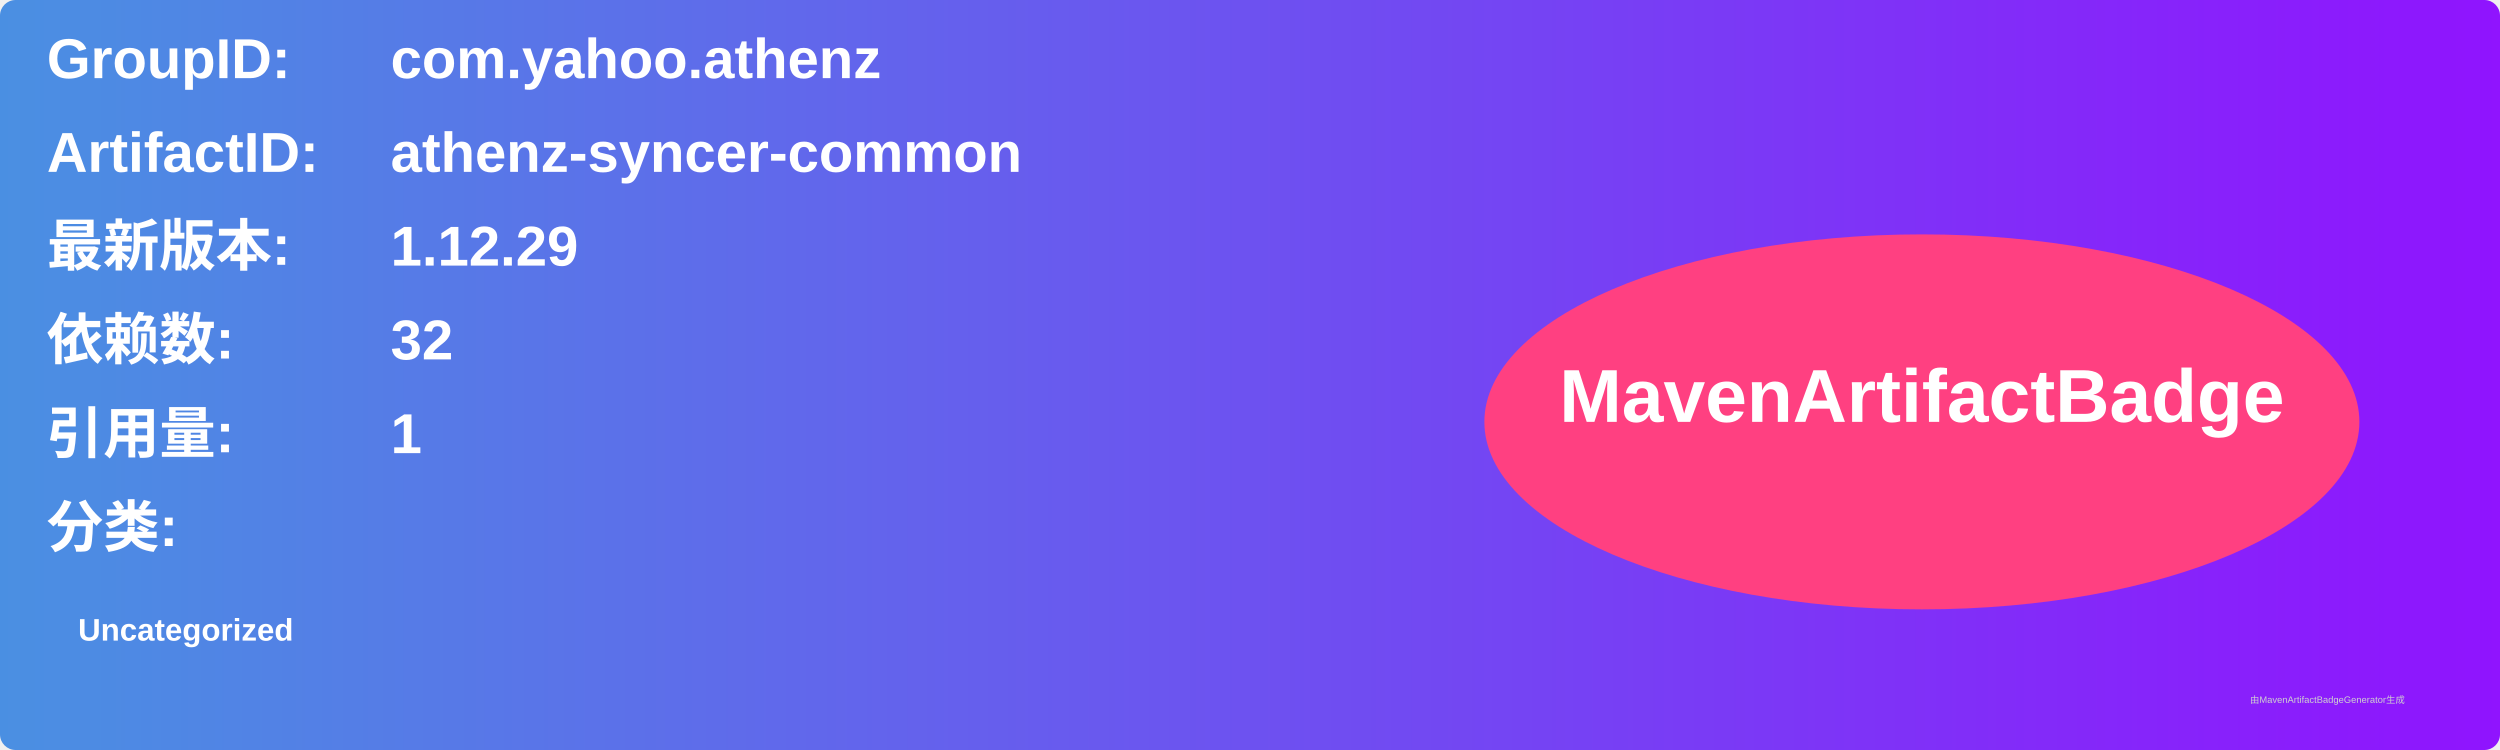
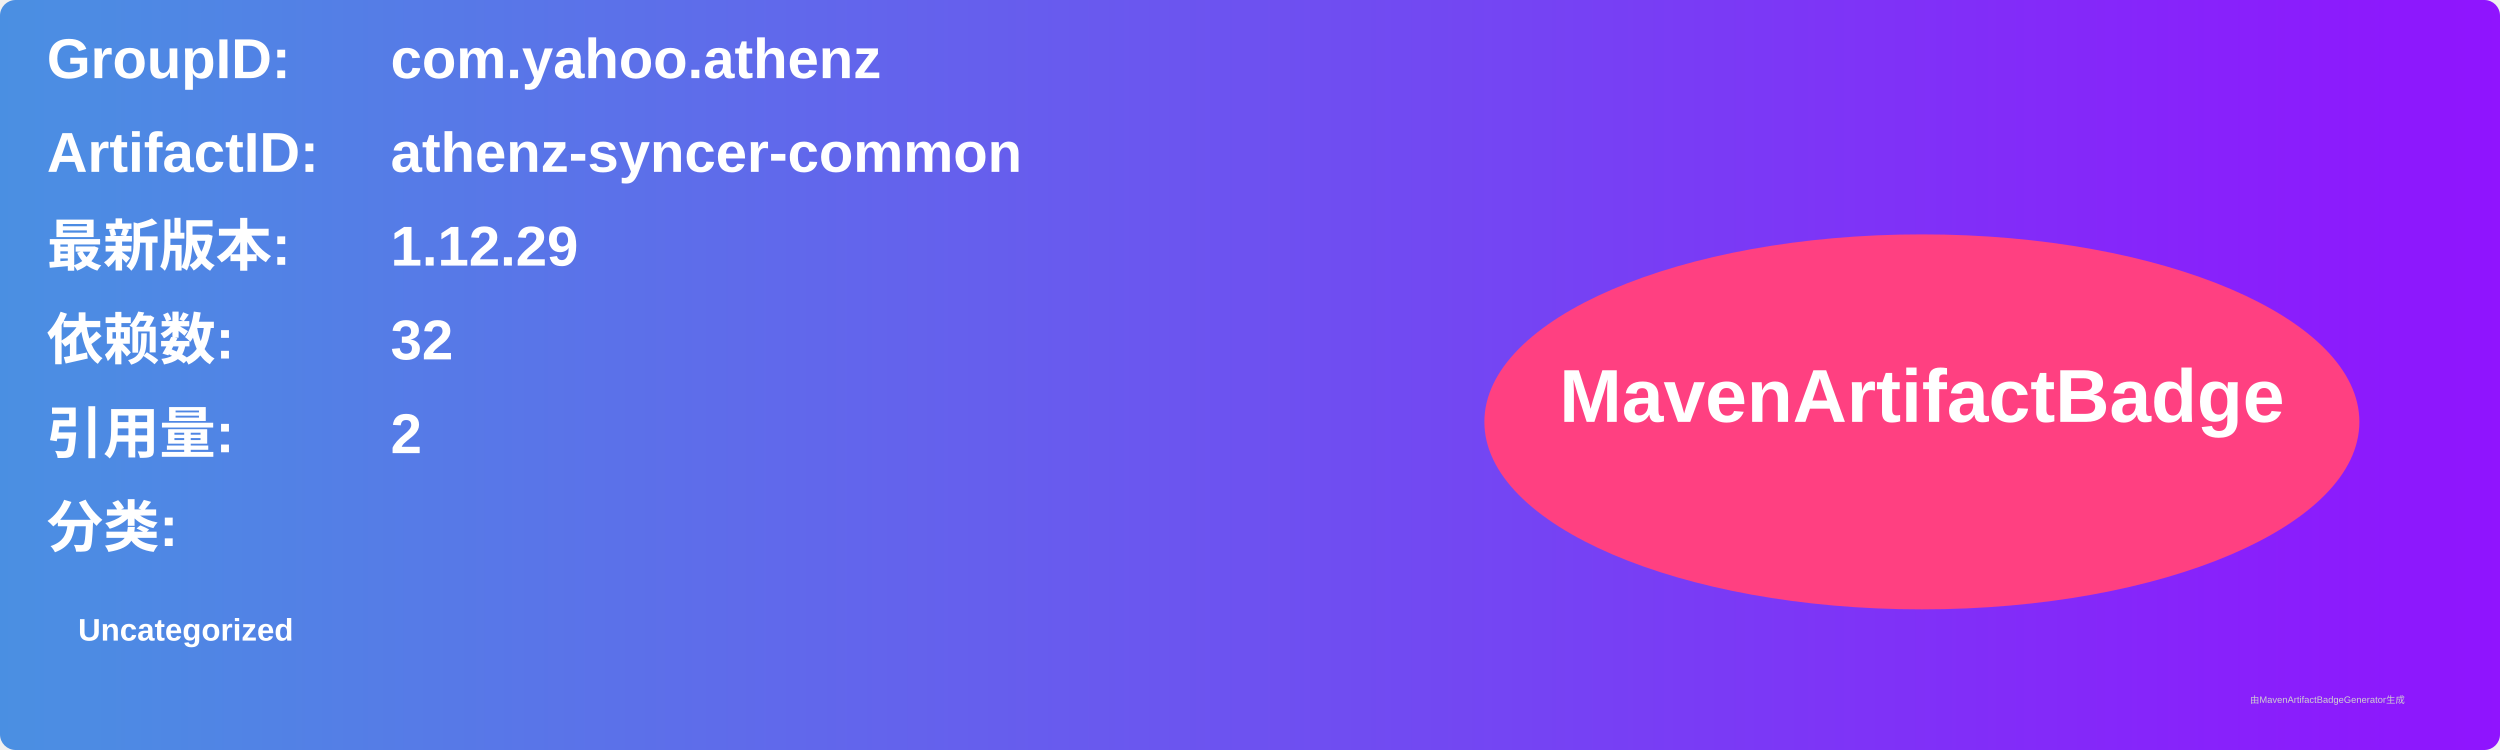
<svg xmlns="http://www.w3.org/2000/svg" width="800" height="240" viewBox="0 0 800 240">
  <linearGradient id="grad" x1="0%" y1="0%" x2="100%" y2="0%">
    <stop offset="0%" stop-color="#4a90e2" />
    <stop offset="100%" stop-color="#9013fe" />
  </linearGradient>
  <rect width="100%" height="100%" rx="5" ry="5" fill="url(#grad)" />
  <g transform="translate(15, 15)">
    <text x="0" y="10" font-family="Arial" font-size="18" fill="white" font-weight="bold" width="260">GroupID:</text>
    <text x="110" y="10" font-family="Arial" font-size="18" fill="white" font-weight="bold" width="460">com.yahoo.athenz</text>
    <text x="0" y="40" font-family="Arial" font-size="18" fill="white" font-weight="bold" width="260">ArtifactID:</text>
    <text x="110" y="40" font-family="Arial" font-size="18" fill="white" font-weight="bold" width="460">athenz-syncer-common</text>
    <text x="0" y="70" font-family="Arial" font-size="18" fill="white" font-weight="bold">最新版本:</text>
    <text x="110" y="70" font-family="Arial" font-size="18" fill="white" font-weight="bold">
      <tspan font-weight="bold">1.12.29</tspan>
    </text>
    <text x="0" y="100" font-family="Arial" font-size="18" fill="white" font-weight="bold">依赖数: </text>
    <text x="110" y="100" font-family="Arial" font-size="18" fill="white">
      <tspan font-weight="bold">32</tspan>
    </text>
    <text x="0" y="130" font-family="Arial" font-size="18" fill="white" font-weight="bold">引用量: </text>
    <text x="110" y="130" font-family="Arial" font-size="18" fill="white">
-       <tspan font-weight="bold">1</tspan>
+       <tspan font-weight="bold">2</tspan>
    </text>
    <text x="0" y="160" font-family="Arial" font-size="18" fill="white" font-weight="bold">分类:</text>
    <text x="10" y="190" font-family="Arial" font-size="10" fill="white">
      <tspan font-weight="bold">Uncategorized</tspan>
    </text>
    <ellipse cx="600" cy="120" rx="140" ry="60" fill="#ff4081" />
    <text x="600" y="120" text-anchor="middle" font-family="Arial" font-size="24" fill="white" font-weight="bold">MavenArtifactBadge</text>
  </g>
  <text x="720" y="225" font-family="Arial" font-size="3" fill="#d0d0d0">由MavenArtifactBadgeGenerator生成</text>
</svg>
